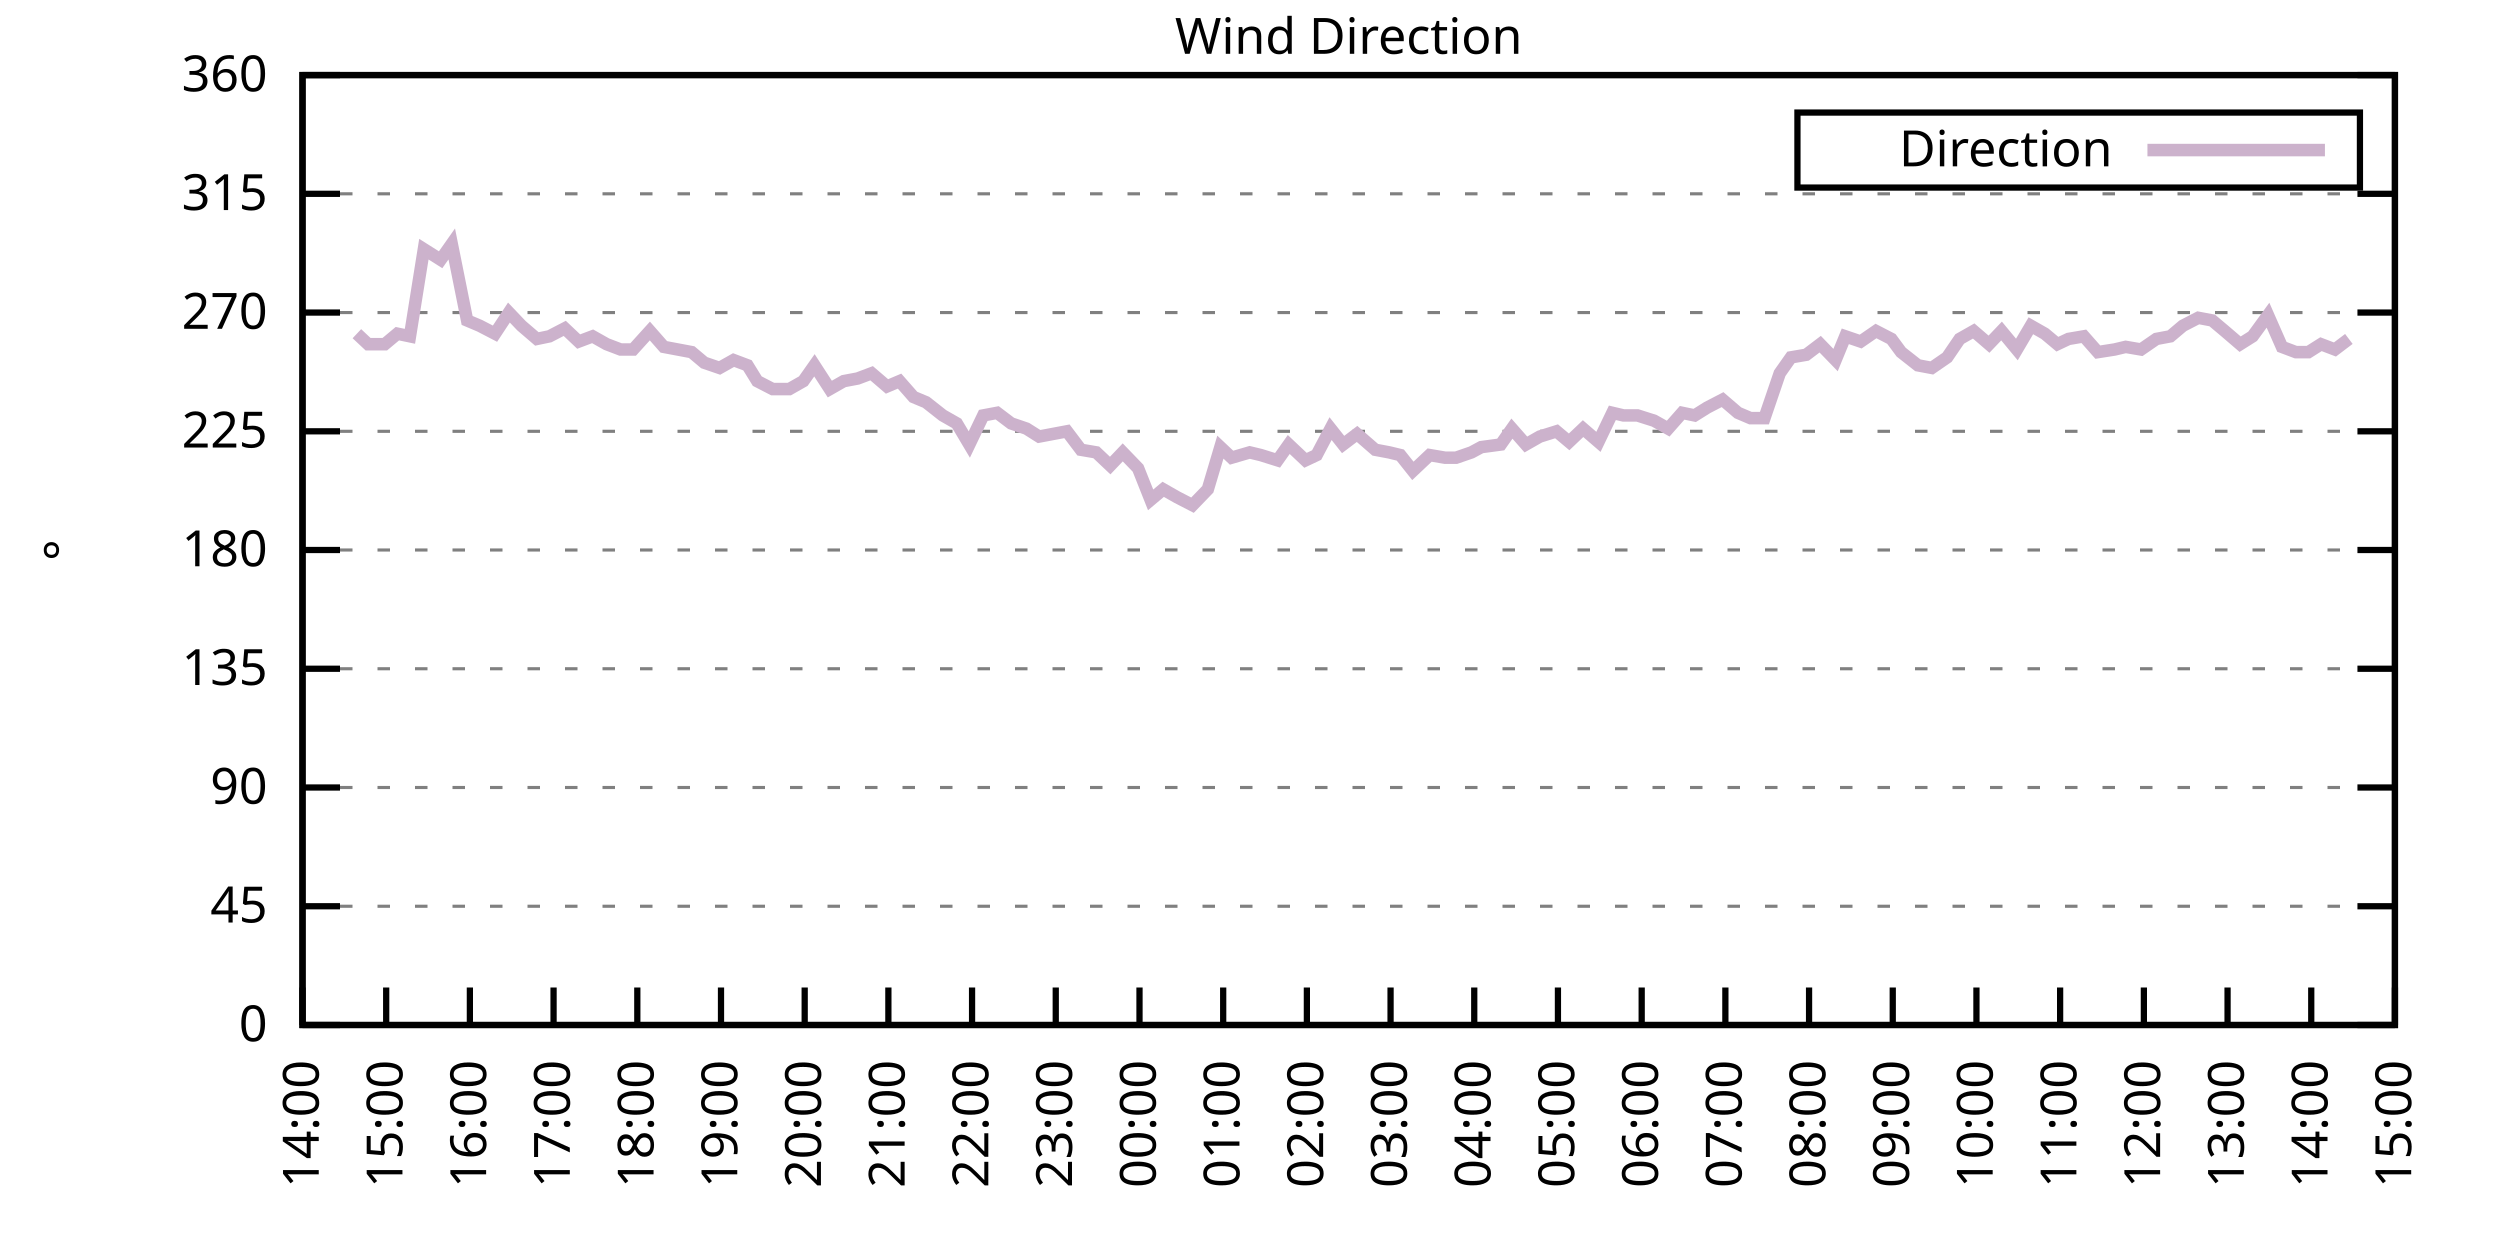
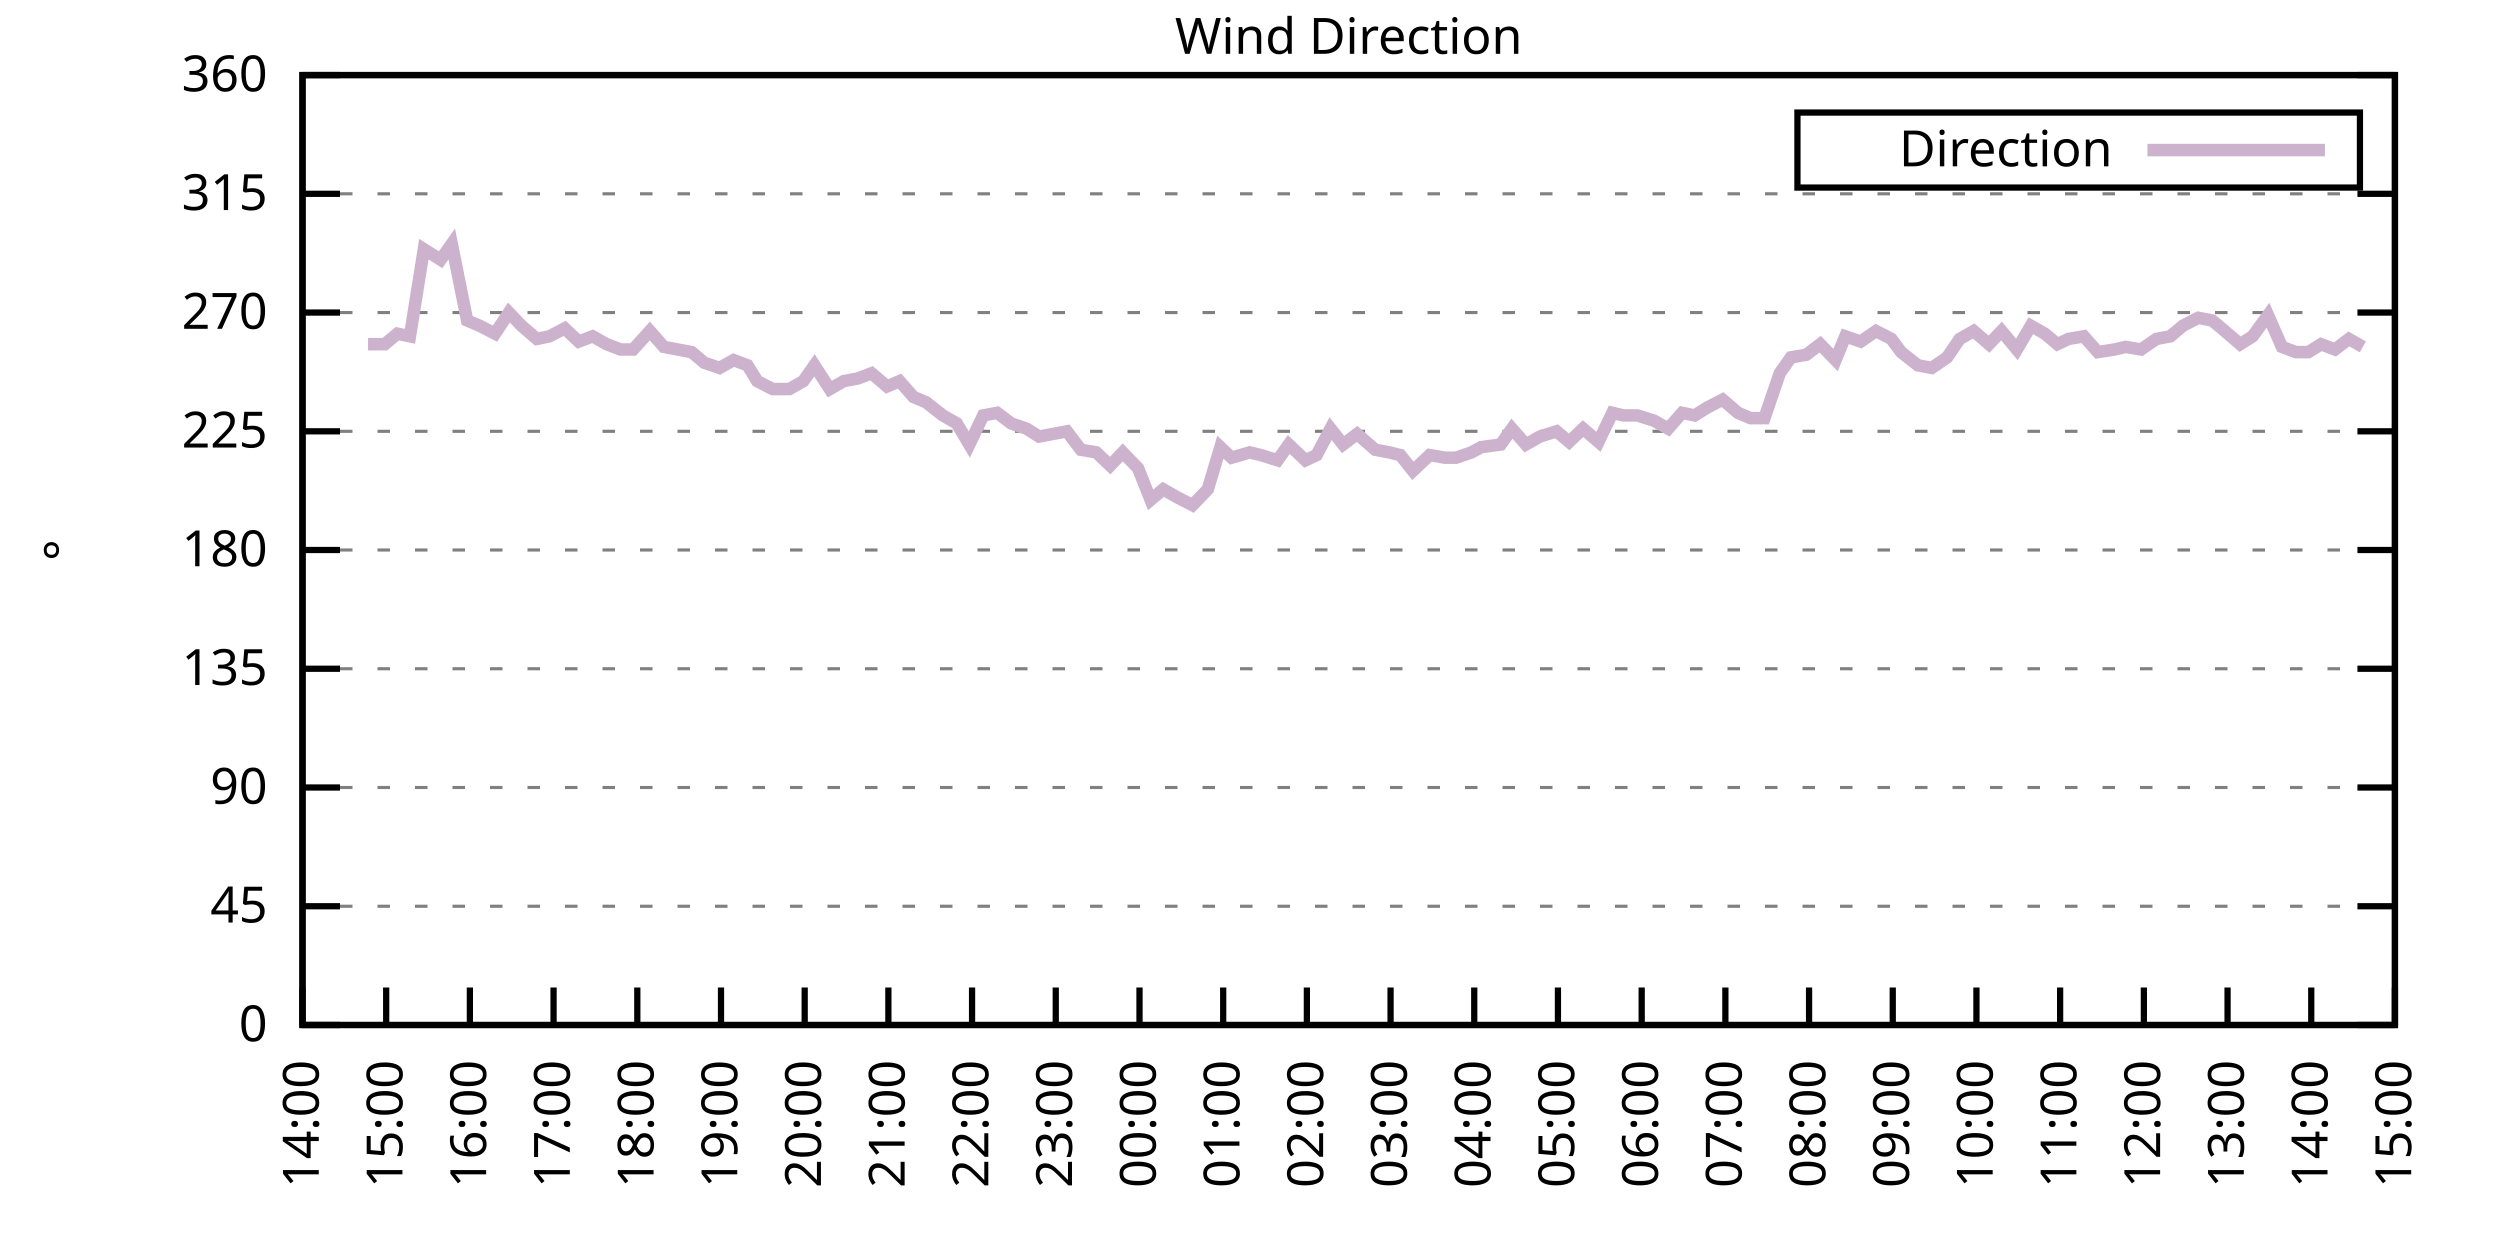
<svg xmlns="http://www.w3.org/2000/svg" xmlns:xlink="http://www.w3.org/1999/xlink" width="400" height="200" viewBox="0 0 400 200">
  <g id="gnuplot_canvas">
    <rect x="0" y="0" width="400" height="200" fill="none" />
    <defs>
      <circle id="gpDot" r="0.5" stroke-width="0.5" stroke="currentColor" />
      <path id="gpPt0" stroke-width="0.333" stroke="currentColor" d="M-1,0 h2 M0,-1 v2" />
      <path id="gpPt1" stroke-width="0.333" stroke="currentColor" d="M-1,-1 L1,1 M1,-1 L-1,1" />
      <path id="gpPt2" stroke-width="0.333" stroke="currentColor" d="M-1,0 L1,0 M0,-1 L0,1 M-1,-1 L1,1 M-1,1 L1,-1" />
      <rect id="gpPt3" stroke-width="0.333" stroke="currentColor" x="-1" y="-1" width="2" height="2" />
      <rect id="gpPt4" stroke-width="0.333" stroke="currentColor" fill="currentColor" x="-1" y="-1" width="2" height="2" />
      <circle id="gpPt5" stroke-width="0.333" stroke="currentColor" cx="0" cy="0" r="1" />
      <use xlink:href="#gpPt5" id="gpPt6" fill="currentColor" stroke="none" />
      <path id="gpPt7" stroke-width="0.333" stroke="currentColor" d="M0,-1.33 L-1.33,0.67 L1.33,0.67 z" />
      <use xlink:href="#gpPt7" id="gpPt8" fill="currentColor" stroke="none" />
      <use xlink:href="#gpPt7" id="gpPt9" stroke="currentColor" transform="rotate(180)" />
      <use xlink:href="#gpPt9" id="gpPt10" fill="currentColor" stroke="none" />
      <use xlink:href="#gpPt3" id="gpPt11" stroke="currentColor" transform="rotate(45)" />
      <use xlink:href="#gpPt11" id="gpPt12" fill="currentColor" stroke="none" />
      <path id="gpPt13" stroke-width="0.333" stroke="currentColor" d="M0,1.330 L1.265,0.411 L0.782,-1.067 L-0.782,-1.076 L-1.265,0.411 z" />
      <use xlink:href="#gpPt13" id="gpPt14" fill="currentColor" stroke="none" />
      <filter id="textbox" filterUnits="objectBoundingBox" x="0" y="0" height="1" width="1">
        <feFlood flood-color="white" flood-opacity="1" result="bgnd" />
        <feComposite in="SourceGraphic" in2="bgnd" operator="atop" />
      </filter>
      <filter id="greybox" filterUnits="objectBoundingBox" x="0" y="0" height="1" width="1">
        <feFlood flood-color="lightgrey" flood-opacity="1" result="grey" />
        <feComposite in="SourceGraphic" in2="grey" operator="atop" />
      </filter>
    </defs>
    <g fill="none" color="white" stroke="currentColor" stroke-width="1.00" stroke-linecap="butt" stroke-linejoin="miter">
</g>
    <g fill="none" color="black" stroke="currentColor" stroke-width="1.00" stroke-linecap="butt" stroke-linejoin="miter">
      <g stroke="none" shape-rendering="crispEdges">
        <polygon fill="rgb(255, 255, 255)" points="48.40,164.00 383.18,164.00 383.18,12.02 48.40,12.02 " />
      </g>
    </g>
    <g fill="none" color="black" stroke="currentColor" stroke-width="1.00" stroke-linecap="butt" stroke-linejoin="miter">
</g>
    <g fill="none" color="black" stroke="black" stroke-width="0.50" stroke-linecap="butt" stroke-linejoin="miter">
</g>
    <g fill="none" color="gray" stroke="currentColor" stroke-width="0.50" stroke-linecap="butt" stroke-linejoin="miter">
      <path stroke="gray" stroke-dasharray="2,4" class="gridline" d="M48.40,164.00 L383.19,164.00  " />
    </g>
    <g fill="none" color="gray" stroke="gray" stroke-width="1.00" stroke-linecap="butt" stroke-linejoin="miter">
</g>
    <g fill="none" color="black" stroke="currentColor" stroke-width="1.00" stroke-linecap="butt" stroke-linejoin="miter">
      <path stroke="black" d="M48.40,164.00 L54.40,164.00 M383.19,164.00 L377.19,164.00  " />
      <g transform="translate(42.80,166.60)" stroke="none" fill="black" font-family="Sans" font-size="8.00" text-anchor="end">
        <text>
          <tspan font-family="Sans"> 0</tspan>
        </text>
      </g>
    </g>
    <g fill="none" color="black" stroke="currentColor" stroke-width="1.00" stroke-linecap="butt" stroke-linejoin="miter">
</g>
    <g fill="none" color="black" stroke="black" stroke-width="0.50" stroke-linecap="butt" stroke-linejoin="miter">
</g>
    <g fill="none" color="gray" stroke="currentColor" stroke-width="0.50" stroke-linecap="butt" stroke-linejoin="miter">
      <path stroke="gray" stroke-dasharray="2,4" class="gridline" d="M48.40,145.00 L383.19,145.00  " />
    </g>
    <g fill="none" color="gray" stroke="gray" stroke-width="1.00" stroke-linecap="butt" stroke-linejoin="miter">
</g>
    <g fill="none" color="black" stroke="currentColor" stroke-width="1.00" stroke-linecap="butt" stroke-linejoin="miter">
      <path stroke="black" d="M48.40,145.00 L54.40,145.00 M383.19,145.00 L377.19,145.00  " />
      <g transform="translate(42.80,147.60)" stroke="none" fill="black" font-family="Sans" font-size="8.00" text-anchor="end">
        <text>
          <tspan font-family="Sans"> 45</tspan>
        </text>
      </g>
    </g>
    <g fill="none" color="black" stroke="currentColor" stroke-width="1.00" stroke-linecap="butt" stroke-linejoin="miter">
</g>
    <g fill="none" color="black" stroke="black" stroke-width="0.50" stroke-linecap="butt" stroke-linejoin="miter">
</g>
    <g fill="none" color="gray" stroke="currentColor" stroke-width="0.50" stroke-linecap="butt" stroke-linejoin="miter">
      <path stroke="gray" stroke-dasharray="2,4" class="gridline" d="M48.40,126.00 L383.19,126.00  " />
    </g>
    <g fill="none" color="gray" stroke="gray" stroke-width="1.00" stroke-linecap="butt" stroke-linejoin="miter">
</g>
    <g fill="none" color="black" stroke="currentColor" stroke-width="1.00" stroke-linecap="butt" stroke-linejoin="miter">
      <path stroke="black" d="M48.40,126.00 L54.40,126.00 M383.19,126.00 L377.19,126.00  " />
      <g transform="translate(42.80,128.60)" stroke="none" fill="black" font-family="Sans" font-size="8.00" text-anchor="end">
        <text>
          <tspan font-family="Sans"> 90</tspan>
        </text>
      </g>
    </g>
    <g fill="none" color="black" stroke="currentColor" stroke-width="1.00" stroke-linecap="butt" stroke-linejoin="miter">
</g>
    <g fill="none" color="black" stroke="black" stroke-width="0.50" stroke-linecap="butt" stroke-linejoin="miter">
</g>
    <g fill="none" color="gray" stroke="currentColor" stroke-width="0.50" stroke-linecap="butt" stroke-linejoin="miter">
      <path stroke="gray" stroke-dasharray="2,4" class="gridline" d="M48.40,107.00 L383.19,107.00  " />
    </g>
    <g fill="none" color="gray" stroke="gray" stroke-width="1.00" stroke-linecap="butt" stroke-linejoin="miter">
</g>
    <g fill="none" color="black" stroke="currentColor" stroke-width="1.00" stroke-linecap="butt" stroke-linejoin="miter">
      <path stroke="black" d="M48.40,107.00 L54.40,107.00 M383.19,107.00 L377.19,107.00  " />
      <g transform="translate(42.80,109.60)" stroke="none" fill="black" font-family="Sans" font-size="8.00" text-anchor="end">
        <text>
          <tspan font-family="Sans"> 135</tspan>
        </text>
      </g>
    </g>
    <g fill="none" color="black" stroke="currentColor" stroke-width="1.00" stroke-linecap="butt" stroke-linejoin="miter">
</g>
    <g fill="none" color="black" stroke="black" stroke-width="0.50" stroke-linecap="butt" stroke-linejoin="miter">
</g>
    <g fill="none" color="gray" stroke="currentColor" stroke-width="0.50" stroke-linecap="butt" stroke-linejoin="miter">
      <path stroke="gray" stroke-dasharray="2,4" class="gridline" d="M48.40,88.00 L383.19,88.00  " />
    </g>
    <g fill="none" color="gray" stroke="gray" stroke-width="1.00" stroke-linecap="butt" stroke-linejoin="miter">
</g>
    <g fill="none" color="black" stroke="currentColor" stroke-width="1.00" stroke-linecap="butt" stroke-linejoin="miter">
      <path stroke="black" d="M48.40,88.00 L54.40,88.00 M383.19,88.00 L377.19,88.00  " />
      <g transform="translate(42.80,90.60)" stroke="none" fill="black" font-family="Sans" font-size="8.00" text-anchor="end">
        <text>
          <tspan font-family="Sans"> 180</tspan>
        </text>
      </g>
    </g>
    <g fill="none" color="black" stroke="currentColor" stroke-width="1.00" stroke-linecap="butt" stroke-linejoin="miter">
</g>
    <g fill="none" color="black" stroke="black" stroke-width="0.50" stroke-linecap="butt" stroke-linejoin="miter">
</g>
    <g fill="none" color="gray" stroke="currentColor" stroke-width="0.50" stroke-linecap="butt" stroke-linejoin="miter">
      <path stroke="gray" stroke-dasharray="2,4" class="gridline" d="M48.40,69.01 L383.19,69.01  " />
    </g>
    <g fill="none" color="gray" stroke="gray" stroke-width="1.00" stroke-linecap="butt" stroke-linejoin="miter">
</g>
    <g fill="none" color="black" stroke="currentColor" stroke-width="1.00" stroke-linecap="butt" stroke-linejoin="miter">
      <path stroke="black" d="M48.40,69.01 L54.40,69.01 M383.19,69.01 L377.19,69.01  " />
      <g transform="translate(42.80,71.61)" stroke="none" fill="black" font-family="Sans" font-size="8.00" text-anchor="end">
        <text>
          <tspan font-family="Sans"> 225</tspan>
        </text>
      </g>
    </g>
    <g fill="none" color="black" stroke="currentColor" stroke-width="1.00" stroke-linecap="butt" stroke-linejoin="miter">
</g>
    <g fill="none" color="black" stroke="black" stroke-width="0.50" stroke-linecap="butt" stroke-linejoin="miter">
</g>
    <g fill="none" color="gray" stroke="currentColor" stroke-width="0.50" stroke-linecap="butt" stroke-linejoin="miter">
      <path stroke="gray" stroke-dasharray="2,4" class="gridline" d="M48.40,50.01 L383.19,50.01  " />
    </g>
    <g fill="none" color="gray" stroke="gray" stroke-width="1.00" stroke-linecap="butt" stroke-linejoin="miter">
</g>
    <g fill="none" color="black" stroke="currentColor" stroke-width="1.00" stroke-linecap="butt" stroke-linejoin="miter">
      <path stroke="black" d="M48.40,50.01 L54.40,50.01 M383.19,50.01 L377.19,50.01  " />
      <g transform="translate(42.80,52.61)" stroke="none" fill="black" font-family="Sans" font-size="8.00" text-anchor="end">
        <text>
          <tspan font-family="Sans"> 270</tspan>
        </text>
      </g>
    </g>
    <g fill="none" color="black" stroke="currentColor" stroke-width="1.00" stroke-linecap="butt" stroke-linejoin="miter">
</g>
    <g fill="none" color="black" stroke="black" stroke-width="0.50" stroke-linecap="butt" stroke-linejoin="miter">
</g>
    <g fill="none" color="gray" stroke="currentColor" stroke-width="0.50" stroke-linecap="butt" stroke-linejoin="miter">
      <path stroke="gray" stroke-dasharray="2,4" class="gridline" d="M48.40,31.01 L383.19,31.01  " />
    </g>
    <g fill="none" color="gray" stroke="gray" stroke-width="1.00" stroke-linecap="butt" stroke-linejoin="miter">
</g>
    <g fill="none" color="black" stroke="currentColor" stroke-width="1.00" stroke-linecap="butt" stroke-linejoin="miter">
      <path stroke="black" d="M48.40,31.01 L54.40,31.01 M383.19,31.01 L377.19,31.01  " />
      <g transform="translate(42.80,33.61)" stroke="none" fill="black" font-family="Sans" font-size="8.00" text-anchor="end">
        <text>
          <tspan font-family="Sans"> 315</tspan>
        </text>
      </g>
    </g>
    <g fill="none" color="black" stroke="currentColor" stroke-width="1.00" stroke-linecap="butt" stroke-linejoin="miter">
</g>
    <g fill="none" color="black" stroke="black" stroke-width="0.50" stroke-linecap="butt" stroke-linejoin="miter">
</g>
    <g fill="none" color="gray" stroke="currentColor" stroke-width="0.50" stroke-linecap="butt" stroke-linejoin="miter">
      <path stroke="gray" stroke-dasharray="2,4" class="gridline" d="M48.40,12.01 L383.19,12.01  " />
    </g>
    <g fill="none" color="gray" stroke="gray" stroke-width="1.00" stroke-linecap="butt" stroke-linejoin="miter">
</g>
    <g fill="none" color="black" stroke="currentColor" stroke-width="1.00" stroke-linecap="butt" stroke-linejoin="miter">
      <path stroke="black" d="M48.40,12.01 L54.40,12.01 M383.19,12.01 L377.19,12.01  " />
      <g transform="translate(42.80,14.61)" stroke="none" fill="black" font-family="Sans" font-size="8.00" text-anchor="end">
        <text>
          <tspan font-family="Sans"> 360</tspan>
        </text>
      </g>
    </g>
    <g fill="none" color="black" stroke="currentColor" stroke-width="1.00" stroke-linecap="butt" stroke-linejoin="miter">
      <path stroke="black" d="M48.40,164.00 L48.40,158.00  " />
      <g transform="translate(51.00,169.60) rotate(270.00)" stroke="none" fill="black" font-family="Sans" font-size="8.00" text-anchor="end">
        <text>
          <tspan font-family="Sans">14:00</tspan>
        </text>
      </g>
    </g>
    <g fill="none" color="black" stroke="currentColor" stroke-width="1.00" stroke-linecap="butt" stroke-linejoin="miter">
      <path stroke="black" d="M61.79,164.00 L61.79,158.00  " />
      <g transform="translate(64.39,169.60) rotate(270.00)" stroke="none" fill="black" font-family="Sans" font-size="8.00" text-anchor="end">
        <text>
          <tspan font-family="Sans">15:00</tspan>
        </text>
      </g>
    </g>
    <g fill="none" color="black" stroke="currentColor" stroke-width="1.00" stroke-linecap="butt" stroke-linejoin="miter">
      <path stroke="black" d="M75.18,164.00 L75.18,158.00  " />
      <g transform="translate(77.78,169.60) rotate(270.00)" stroke="none" fill="black" font-family="Sans" font-size="8.00" text-anchor="end">
        <text>
          <tspan font-family="Sans">16:00</tspan>
        </text>
      </g>
    </g>
    <g fill="none" color="black" stroke="currentColor" stroke-width="1.00" stroke-linecap="butt" stroke-linejoin="miter">
      <path stroke="black" d="M88.57,164.00 L88.57,158.00  " />
      <g transform="translate(91.17,169.60) rotate(270.00)" stroke="none" fill="black" font-family="Sans" font-size="8.00" text-anchor="end">
        <text>
          <tspan font-family="Sans">17:00</tspan>
        </text>
      </g>
    </g>
    <g fill="none" color="black" stroke="currentColor" stroke-width="1.00" stroke-linecap="butt" stroke-linejoin="miter">
      <path stroke="black" d="M101.97,164.00 L101.97,158.00  " />
      <g transform="translate(104.57,169.60) rotate(270.00)" stroke="none" fill="black" font-family="Sans" font-size="8.00" text-anchor="end">
        <text>
          <tspan font-family="Sans">18:00</tspan>
        </text>
      </g>
    </g>
    <g fill="none" color="black" stroke="currentColor" stroke-width="1.00" stroke-linecap="butt" stroke-linejoin="miter">
      <path stroke="black" d="M115.36,164.00 L115.36,158.00  " />
      <g transform="translate(117.96,169.60) rotate(270.00)" stroke="none" fill="black" font-family="Sans" font-size="8.00" text-anchor="end">
        <text>
          <tspan font-family="Sans">19:00</tspan>
        </text>
      </g>
    </g>
    <g fill="none" color="black" stroke="currentColor" stroke-width="1.00" stroke-linecap="butt" stroke-linejoin="miter">
      <path stroke="black" d="M128.75,164.00 L128.75,158.00  " />
      <g transform="translate(131.35,169.60) rotate(270.00)" stroke="none" fill="black" font-family="Sans" font-size="8.00" text-anchor="end">
        <text>
          <tspan font-family="Sans">20:00</tspan>
        </text>
      </g>
    </g>
    <g fill="none" color="black" stroke="currentColor" stroke-width="1.00" stroke-linecap="butt" stroke-linejoin="miter">
      <path stroke="black" d="M142.14,164.00 L142.14,158.00  " />
      <g transform="translate(144.74,169.60) rotate(270.00)" stroke="none" fill="black" font-family="Sans" font-size="8.00" text-anchor="end">
        <text>
          <tspan font-family="Sans">21:00</tspan>
        </text>
      </g>
    </g>
    <g fill="none" color="black" stroke="currentColor" stroke-width="1.00" stroke-linecap="butt" stroke-linejoin="miter">
      <path stroke="black" d="M155.53,164.00 L155.53,158.00  " />
      <g transform="translate(158.13,169.60) rotate(270.00)" stroke="none" fill="black" font-family="Sans" font-size="8.00" text-anchor="end">
        <text>
          <tspan font-family="Sans">22:00</tspan>
        </text>
      </g>
    </g>
    <g fill="none" color="black" stroke="currentColor" stroke-width="1.00" stroke-linecap="butt" stroke-linejoin="miter">
      <path stroke="black" d="M168.92,164.00 L168.92,158.00  " />
      <g transform="translate(171.52,169.60) rotate(270.00)" stroke="none" fill="black" font-family="Sans" font-size="8.00" text-anchor="end">
        <text>
          <tspan font-family="Sans">23:00</tspan>
        </text>
      </g>
    </g>
    <g fill="none" color="black" stroke="currentColor" stroke-width="1.00" stroke-linecap="butt" stroke-linejoin="miter">
      <path stroke="black" d="M182.32,164.00 L182.32,158.00  " />
      <g transform="translate(184.92,169.60) rotate(270.00)" stroke="none" fill="black" font-family="Sans" font-size="8.00" text-anchor="end">
        <text>
          <tspan font-family="Sans">00:00</tspan>
        </text>
      </g>
    </g>
    <g fill="none" color="black" stroke="currentColor" stroke-width="1.00" stroke-linecap="butt" stroke-linejoin="miter">
      <path stroke="black" d="M195.71,164.00 L195.71,158.00  " />
      <g transform="translate(198.31,169.60) rotate(270.00)" stroke="none" fill="black" font-family="Sans" font-size="8.00" text-anchor="end">
        <text>
          <tspan font-family="Sans">01:00</tspan>
        </text>
      </g>
    </g>
    <g fill="none" color="black" stroke="currentColor" stroke-width="1.00" stroke-linecap="butt" stroke-linejoin="miter">
      <path stroke="black" d="M209.10,164.00 L209.10,158.00  " />
      <g transform="translate(211.70,169.60) rotate(270.00)" stroke="none" fill="black" font-family="Sans" font-size="8.00" text-anchor="end">
        <text>
          <tspan font-family="Sans">02:00</tspan>
        </text>
      </g>
    </g>
    <g fill="none" color="black" stroke="currentColor" stroke-width="1.00" stroke-linecap="butt" stroke-linejoin="miter">
      <path stroke="black" d="M222.49,164.00 L222.49,158.00  " />
      <g transform="translate(225.09,169.60) rotate(270.00)" stroke="none" fill="black" font-family="Sans" font-size="8.00" text-anchor="end">
        <text>
          <tspan font-family="Sans">03:00</tspan>
        </text>
      </g>
    </g>
    <g fill="none" color="black" stroke="currentColor" stroke-width="1.00" stroke-linecap="butt" stroke-linejoin="miter">
      <path stroke="black" d="M235.88,164.00 L235.88,158.00  " />
      <g transform="translate(238.48,169.60) rotate(270.00)" stroke="none" fill="black" font-family="Sans" font-size="8.00" text-anchor="end">
        <text>
          <tspan font-family="Sans">04:00</tspan>
        </text>
      </g>
    </g>
    <g fill="none" color="black" stroke="currentColor" stroke-width="1.00" stroke-linecap="butt" stroke-linejoin="miter">
      <path stroke="black" d="M249.27,164.00 L249.27,158.00  " />
      <g transform="translate(251.87,169.60) rotate(270.00)" stroke="none" fill="black" font-family="Sans" font-size="8.00" text-anchor="end">
        <text>
          <tspan font-family="Sans">05:00</tspan>
        </text>
      </g>
    </g>
    <g fill="none" color="black" stroke="currentColor" stroke-width="1.00" stroke-linecap="butt" stroke-linejoin="miter">
      <path stroke="black" d="M262.67,164.00 L262.67,158.00  " />
      <g transform="translate(265.27,169.60) rotate(270.00)" stroke="none" fill="black" font-family="Sans" font-size="8.00" text-anchor="end">
        <text>
          <tspan font-family="Sans">06:00</tspan>
        </text>
      </g>
    </g>
    <g fill="none" color="black" stroke="currentColor" stroke-width="1.00" stroke-linecap="butt" stroke-linejoin="miter">
      <path stroke="black" d="M276.06,164.00 L276.06,158.00  " />
      <g transform="translate(278.66,169.60) rotate(270.00)" stroke="none" fill="black" font-family="Sans" font-size="8.00" text-anchor="end">
        <text>
          <tspan font-family="Sans">07:00</tspan>
        </text>
      </g>
    </g>
    <g fill="none" color="black" stroke="currentColor" stroke-width="1.00" stroke-linecap="butt" stroke-linejoin="miter">
      <path stroke="black" d="M289.45,164.00 L289.45,158.00  " />
      <g transform="translate(292.05,169.60) rotate(270.00)" stroke="none" fill="black" font-family="Sans" font-size="8.00" text-anchor="end">
        <text>
          <tspan font-family="Sans">08:00</tspan>
        </text>
      </g>
    </g>
    <g fill="none" color="black" stroke="currentColor" stroke-width="1.00" stroke-linecap="butt" stroke-linejoin="miter">
      <path stroke="black" d="M302.84,164.00 L302.84,158.00  " />
      <g transform="translate(305.44,169.60) rotate(270.00)" stroke="none" fill="black" font-family="Sans" font-size="8.00" text-anchor="end">
        <text>
          <tspan font-family="Sans">09:00</tspan>
        </text>
      </g>
    </g>
    <g fill="none" color="black" stroke="currentColor" stroke-width="1.00" stroke-linecap="butt" stroke-linejoin="miter">
      <path stroke="black" d="M316.23,164.00 L316.23,158.00  " />
      <g transform="translate(318.83,169.60) rotate(270.00)" stroke="none" fill="black" font-family="Sans" font-size="8.00" text-anchor="end">
        <text>
          <tspan font-family="Sans">10:00</tspan>
        </text>
      </g>
    </g>
    <g fill="none" color="black" stroke="currentColor" stroke-width="1.00" stroke-linecap="butt" stroke-linejoin="miter">
      <path stroke="black" d="M329.62,164.00 L329.62,158.00  " />
      <g transform="translate(332.22,169.60) rotate(270.00)" stroke="none" fill="black" font-family="Sans" font-size="8.00" text-anchor="end">
        <text>
          <tspan font-family="Sans">11:00</tspan>
        </text>
      </g>
    </g>
    <g fill="none" color="black" stroke="currentColor" stroke-width="1.00" stroke-linecap="butt" stroke-linejoin="miter">
      <path stroke="black" d="M343.02,164.00 L343.02,158.00  " />
      <g transform="translate(345.62,169.60) rotate(270.00)" stroke="none" fill="black" font-family="Sans" font-size="8.00" text-anchor="end">
        <text>
          <tspan font-family="Sans">12:00</tspan>
        </text>
      </g>
    </g>
    <g fill="none" color="black" stroke="currentColor" stroke-width="1.00" stroke-linecap="butt" stroke-linejoin="miter">
      <path stroke="black" d="M356.41,164.00 L356.41,158.00  " />
      <g transform="translate(359.01,169.60) rotate(270.00)" stroke="none" fill="black" font-family="Sans" font-size="8.00" text-anchor="end">
        <text>
          <tspan font-family="Sans">13:00</tspan>
        </text>
      </g>
    </g>
    <g fill="none" color="black" stroke="currentColor" stroke-width="1.00" stroke-linecap="butt" stroke-linejoin="miter">
      <path stroke="black" d="M369.80,164.00 L369.80,158.00  " />
      <g transform="translate(372.40,169.60) rotate(270.00)" stroke="none" fill="black" font-family="Sans" font-size="8.00" text-anchor="end">
        <text>
          <tspan font-family="Sans">14:00</tspan>
        </text>
      </g>
    </g>
    <g fill="none" color="black" stroke="currentColor" stroke-width="1.00" stroke-linecap="butt" stroke-linejoin="miter">
      <path stroke="black" d="M383.19,164.00 L383.19,158.00  " />
      <g transform="translate(385.79,169.60) rotate(270.00)" stroke="none" fill="black" font-family="Sans" font-size="8.00" text-anchor="end">
        <text>
          <tspan font-family="Sans">15:00</tspan>
        </text>
      </g>
    </g>
    <g fill="none" color="black" stroke="currentColor" stroke-width="1.00" stroke-linecap="butt" stroke-linejoin="miter">
</g>
    <g fill="none" color="black" stroke="currentColor" stroke-width="1.00" stroke-linecap="butt" stroke-linejoin="miter">
      <path stroke="black" d="M48.40,12.01 L48.40,164.00 L383.19,164.00 L383.19,12.01 L48.40,12.01 Z  " />
    </g>
    <g fill="none" color="black" stroke="currentColor" stroke-width="1.00" stroke-linecap="butt" stroke-linejoin="miter">
</g>
    <g fill="none" color="black" stroke="currentColor" stroke-width="1.00" stroke-linecap="butt" stroke-linejoin="miter">
      <path stroke="black" d="M287.59,30.01 L287.59,18.01 L377.59,18.01 L377.59,30.01 L287.59,30.01 Z  " />
    </g>
    <g id="Wind_direction_plot_1">
      <g fill="none" color="white" stroke="black" stroke-width="2.00" stroke-linecap="butt" stroke-linejoin="miter">
</g>
      <g fill="none" color="black" stroke="currentColor" stroke-width="2.00" stroke-linecap="butt" stroke-linejoin="miter">
        <g transform="translate(337.99,26.61)" stroke="none" fill="black" font-family="Sans" font-size="8.00" text-anchor="end">
          <text>
            <tspan font-family="Sans">Direction</tspan>
          </text>
        </g>
      </g>
      <g fill="none" color="black" stroke="currentColor" stroke-width="2.00" stroke-linecap="butt" stroke-linejoin="miter">
-         <path stroke="rgb(204, 178, 204)" d="M343.59,24.01 L371.99,24.01 M57.10,53.39 L58.89,55.07 L61.57,55.07 L63.58,53.39 L65.59,53.81 L67.82,39.87   L70.50,41.56 L72.28,39.03 L74.74,51.27 L76.75,52.12 L79.20,53.39 L81.43,50.01 L83.44,52.12 L85.90,54.23   L87.91,53.81 L90.36,52.54 L92.59,54.65 L94.82,53.81 L97.06,55.07 L99.29,55.92 L101.30,55.92 L103.98,52.96   L106.21,55.50 L108.44,55.92 L110.67,56.34 L112.68,58.03 L115.13,58.87 L117.37,57.61 L119.60,58.45 L121.16,60.98   L123.62,62.25 L126.29,62.25 L128.53,60.98 L130.31,58.45 L132.77,62.25 L135.00,60.98 L137.23,60.56 L139.46,59.72   L141.92,61.83 L143.93,60.98 L146.16,63.52 L148.17,64.36 L150.85,66.47 L153.08,67.74 L155.09,71.12 L157.32,66.47   L159.55,66.05 L161.78,67.74 L164.24,68.58 L166.25,69.85 L168.48,69.43 L170.71,69.01 L172.94,71.96 L175.40,72.38   L177.63,74.49 L179.64,72.38 L182.09,74.92 L184.10,79.98 L186.11,78.29 L188.34,79.56 L190.80,80.83 L193.25,78.29   L195.26,71.54 L197.05,73.23 L199.95,72.38 L201.73,72.81 L204.41,73.65 L206.20,71.12 L208.88,73.65 L210.66,72.81   L212.89,68.58 L214.90,71.12 L217.13,69.43 L220.04,71.96 L222.27,72.38 L224.05,72.81 L226.06,75.34 L228.74,72.81   L231.20,73.23 L232.98,73.23 L235.44,72.38 L237.00,71.54 L240.12,71.12 L241.91,68.58 L244.14,71.12 L246.37,69.85   L249.05,69.01 L251.06,70.70 L253.29,68.58 L255.75,70.70 L257.98,66.05 L259.76,66.47 L262.00,66.47 L264.67,67.32   L266.91,68.58 L269.14,66.05 L271.15,66.47 L273.16,65.21 L275.61,63.94 L278.07,66.05 L280.07,66.90 L282.31,66.90   L284.76,59.72 L286.55,57.18 L289.00,56.76 L291.23,55.07 L293.69,57.61 L295.25,53.81 L297.71,54.65 L300.16,52.96   L302.62,54.23 L304.18,56.34 L306.86,58.45 L309.09,58.87 L311.54,57.18 L313.55,54.23 L315.79,52.96 L318.24,55.07   L320.25,52.96 L322.70,55.92 L324.94,52.12 L327.17,53.39 L329.18,55.07 L330.96,54.23 L333.42,53.81 L335.65,56.34   L338.33,55.92 L340.11,55.50 L342.57,55.92 L345.02,54.23 L347.26,53.81 L349.26,52.12 L351.72,50.85 L353.95,51.27   L355.96,52.96 L358.42,55.07 L360.42,53.81 L362.88,50.43 L365.11,55.50 L367.34,56.34 L369.35,56.34 L371.36,55.07   L373.59,55.92 L375.82,54.23  " />
+         <path stroke="rgb(204, 178, 204)" d="M343.59,24.01 L371.99,24.01 M58.89,55.07 L61.57,55.07 L63.58,53.39 L65.59,53.81 L67.82,39.87 L70.50,41.56   L72.28,39.03 L74.74,51.27 L76.75,52.12 L79.20,53.39 L81.43,50.01 L83.44,52.12 L85.90,54.23 L87.91,53.81   L90.36,52.54 L92.59,54.65 L94.82,53.81 L97.06,55.07 L99.29,55.92 L101.30,55.92 L103.98,52.96 L106.21,55.50   L108.44,55.92 L110.67,56.34 L112.68,58.03 L115.13,58.87 L117.37,57.61 L119.60,58.45 L121.16,60.98 L123.62,62.25   L126.29,62.25 L128.53,60.98 L130.31,58.45 L132.77,62.25 L135.00,60.98 L137.23,60.56 L139.46,59.72 L141.92,61.83   L143.93,60.98 L146.16,63.52 L148.17,64.36 L150.85,66.47 L153.08,67.74 L155.09,71.12 L157.32,66.47 L159.55,66.05   L161.78,67.74 L164.24,68.58 L166.25,69.85 L168.48,69.43 L170.71,69.01 L172.94,71.96 L175.40,72.38 L177.63,74.49   L179.64,72.38 L182.09,74.92 L184.10,79.98 L186.11,78.29 L188.34,79.56 L190.80,80.83 L193.25,78.29 L195.26,71.54   L197.05,73.23 L199.95,72.38 L201.73,72.81 L204.41,73.65 L206.20,71.12 L208.88,73.65 L210.66,72.81 L212.89,68.58   L214.90,71.12 L217.13,69.43 L220.04,71.96 L222.27,72.38 L224.05,72.81 L226.06,75.34 L228.74,72.81 L231.20,73.23   L232.98,73.23 L235.44,72.38 L237.00,71.54 L240.12,71.12 L241.91,68.58 L244.14,71.12 L246.37,69.85 L249.05,69.01   L251.06,70.70 L253.29,68.58 L255.75,70.70 L257.98,66.05 L259.76,66.47 L262.00,66.47 L264.67,67.32 L266.91,68.58   L269.14,66.05 L271.15,66.47 L273.16,65.21 L275.61,63.94 L278.07,66.05 L280.07,66.90 L282.31,66.90 L284.76,59.72   L286.55,57.18 L289.00,56.76 L291.23,55.07 L293.69,57.61 L295.25,53.81 L297.71,54.65 L300.16,52.96 L302.62,54.23   L304.18,56.34 L306.86,58.45 L309.09,58.87 L311.54,57.18 L313.55,54.23 L315.79,52.96 L318.24,55.07 L320.25,52.96   L322.70,55.92 L324.94,52.12 L327.17,53.39 L329.18,55.07 L330.96,54.23 L333.42,53.81 L335.65,56.34 L338.33,55.92   L340.11,55.50 L342.57,55.92 L345.02,54.23 L347.26,53.81 L349.26,52.12 L351.72,50.85 L353.95,51.27 L355.96,52.96   L358.42,55.07 L360.42,53.81 L362.88,50.43 L365.11,55.50 L367.34,56.34 L369.35,56.34 L371.36,55.07 L373.59,55.92   L375.82,54.23 L378.06,55.50  " />
      </g>
    </g>
    <g fill="none" color="black" stroke="currentColor" stroke-width="2.00" stroke-linecap="butt" stroke-linejoin="miter">
</g>
    <g fill="none" color="black" stroke="black" stroke-width="1.00" stroke-linecap="butt" stroke-linejoin="miter">
</g>
    <g fill="none" color="black" stroke="currentColor" stroke-width="1.00" stroke-linecap="butt" stroke-linejoin="miter">
      <path stroke="black" d="M48.40,12.01 L48.40,164.00 L383.19,164.00 L383.19,12.01 L48.40,12.01 Z  " />
      <g transform="translate(12.80,88.01) rotate(270.00)" stroke="none" fill="black" font-family="Sans" font-size="8.00" text-anchor="middle">
        <text>
          <tspan font-family="Sans">°</tspan>
        </text>
      </g>
    </g>
    <g fill="none" color="black" stroke="currentColor" stroke-width="1.00" stroke-linecap="butt" stroke-linejoin="miter">
</g>
    <g fill="none" color="black" stroke="currentColor" stroke-width="1.00" stroke-linecap="butt" stroke-linejoin="miter">
      <g transform="translate(215.79,8.61)" stroke="none" fill="black" font-family="Sans" font-size="8.00" text-anchor="middle">
        <text>
          <tspan font-family="Sans">Wind Direction</tspan>
        </text>
      </g>
    </g>
    <g fill="none" color="black" stroke="currentColor" stroke-width="1.00" stroke-linecap="butt" stroke-linejoin="miter">
</g>
  </g>
</svg>
